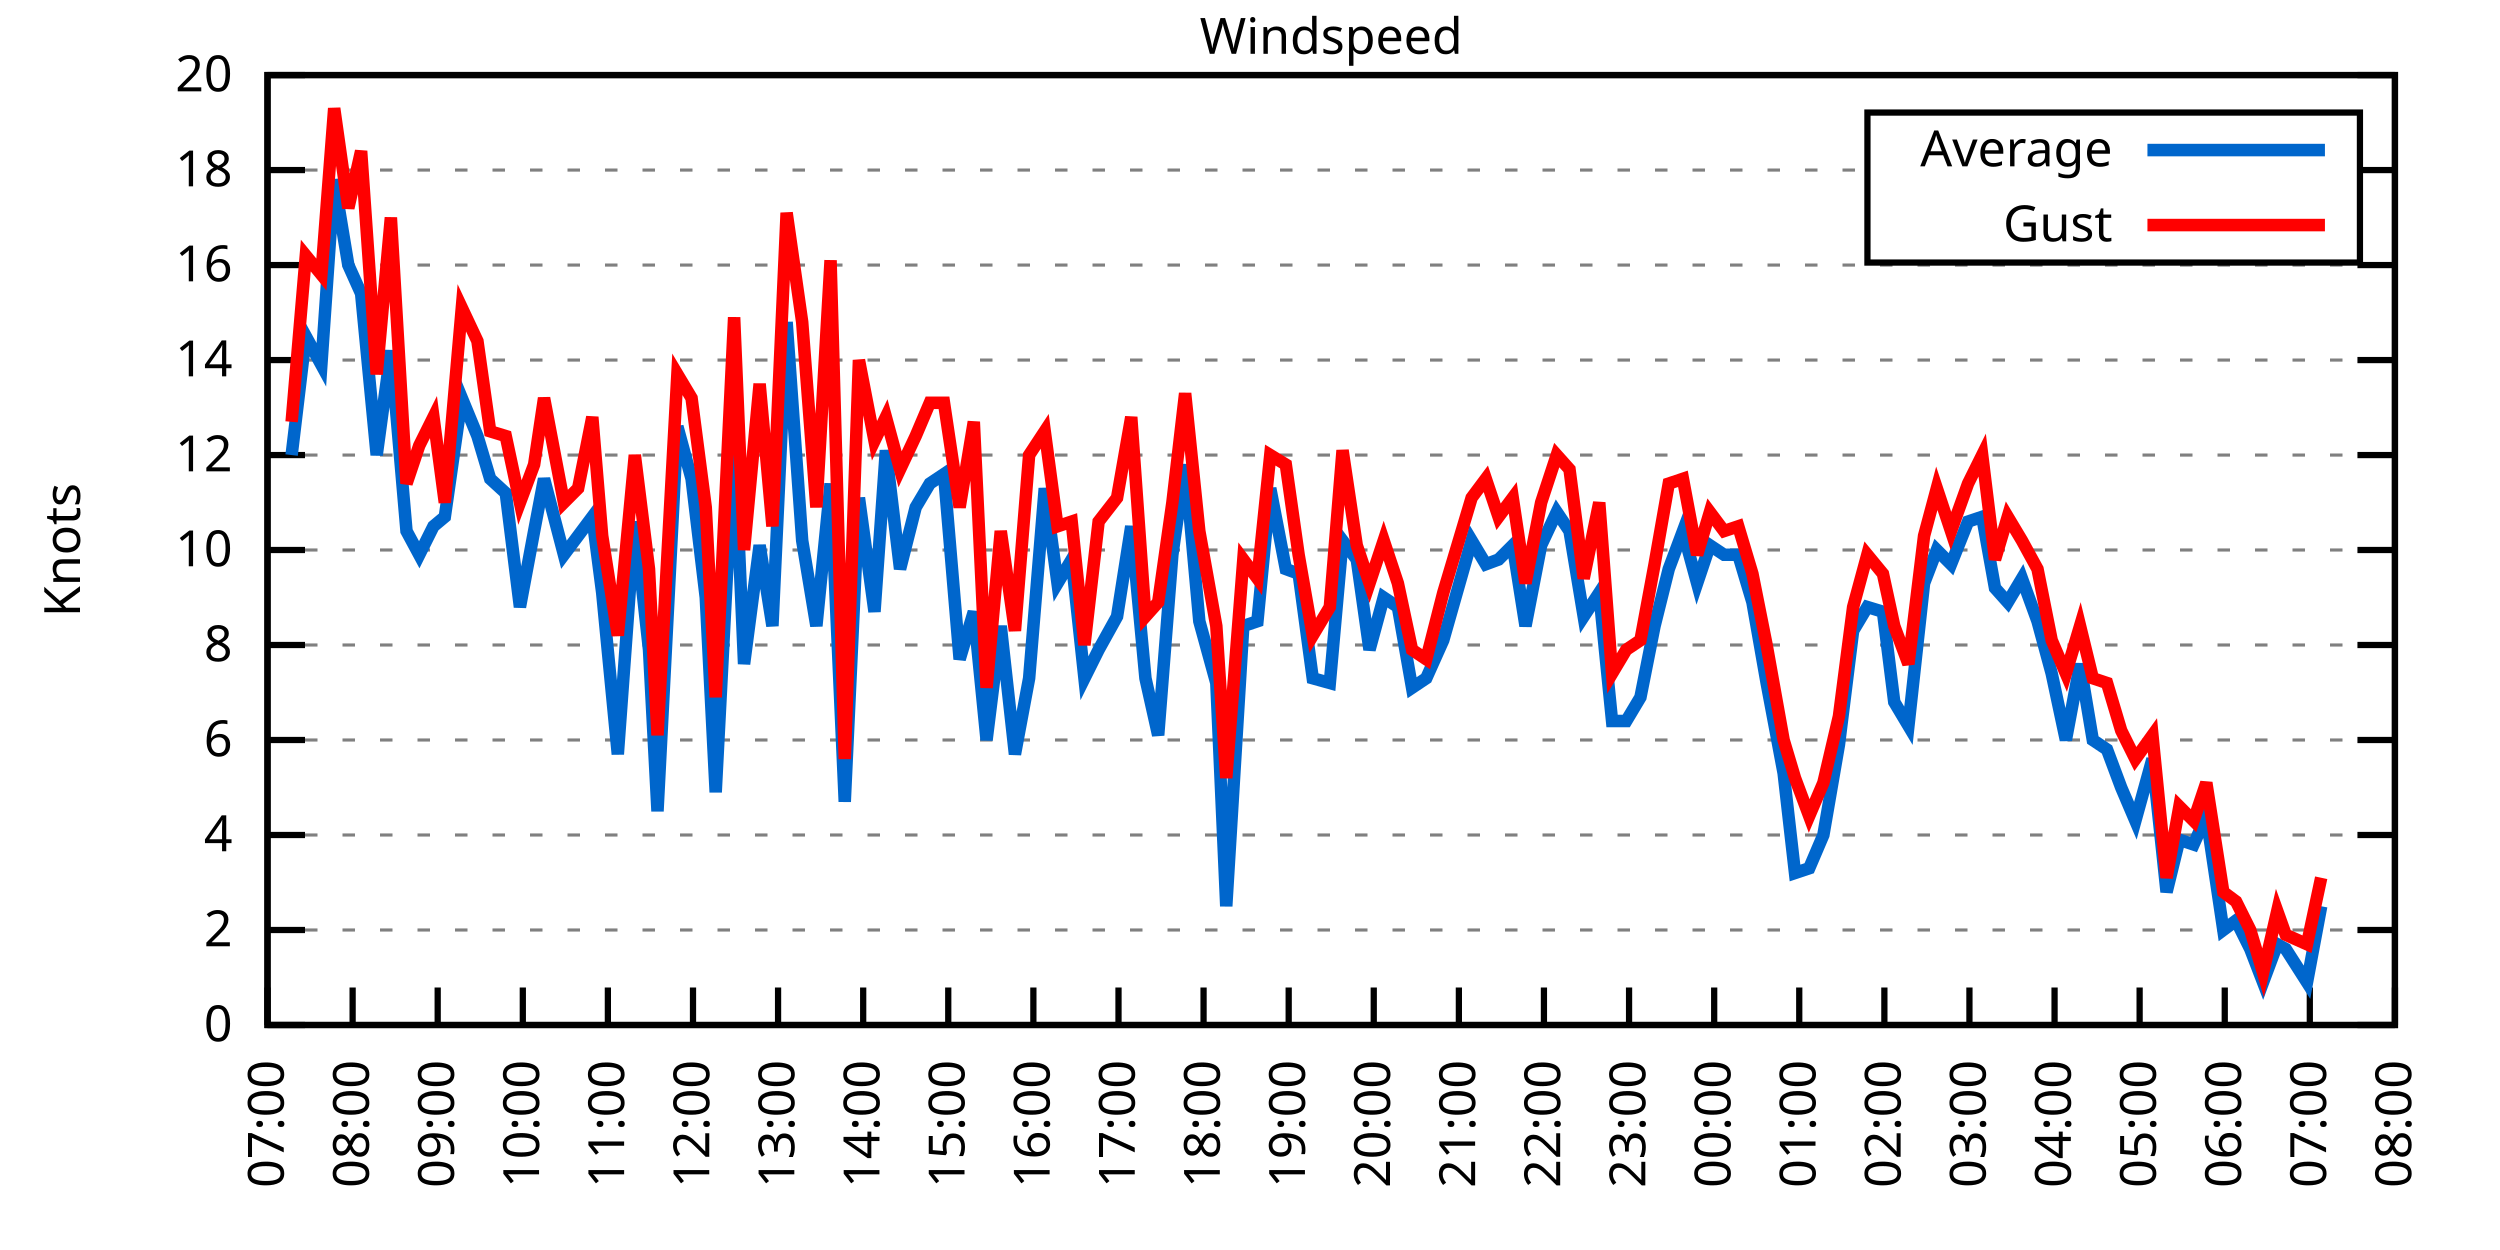
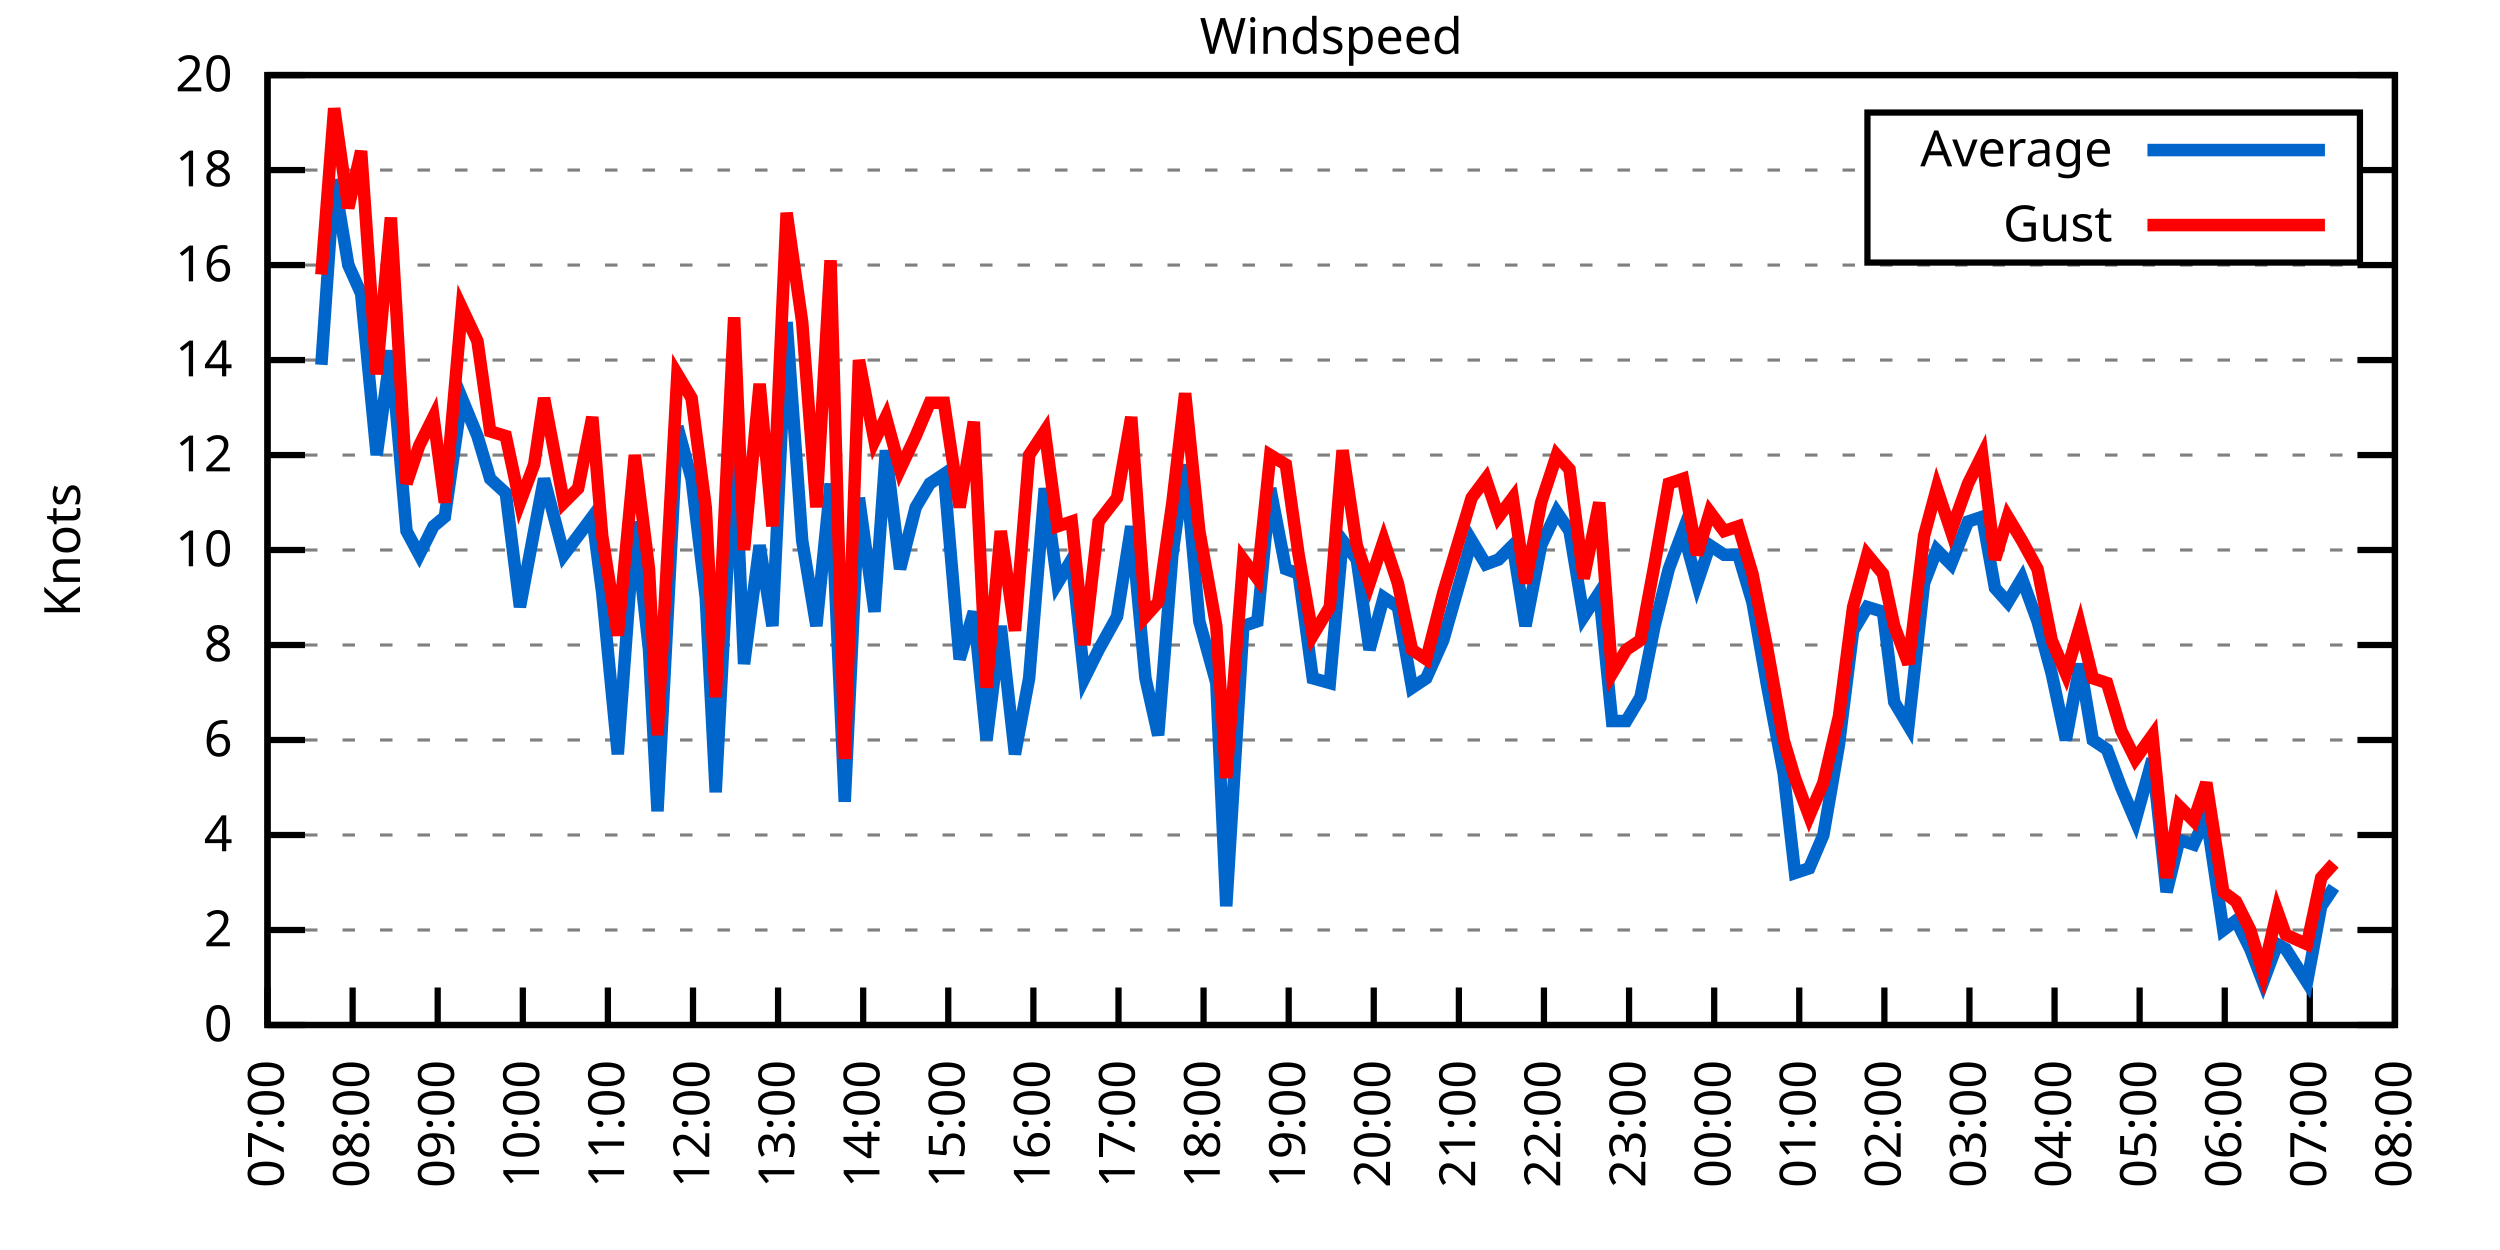
<svg xmlns="http://www.w3.org/2000/svg" xmlns:xlink="http://www.w3.org/1999/xlink" width="400" height="200" viewBox="0 0 400 200">
  <g id="gnuplot_canvas">
    <rect x="0" y="0" width="400" height="200" fill="none" />
    <defs>
      <circle id="gpDot" r="0.5" stroke-width="0.5" stroke="currentColor" />
      <path id="gpPt0" stroke-width="0.333" stroke="currentColor" d="M-1,0 h2 M0,-1 v2" />
      <path id="gpPt1" stroke-width="0.333" stroke="currentColor" d="M-1,-1 L1,1 M1,-1 L-1,1" />
      <path id="gpPt2" stroke-width="0.333" stroke="currentColor" d="M-1,0 L1,0 M0,-1 L0,1 M-1,-1 L1,1 M-1,1 L1,-1" />
      <rect id="gpPt3" stroke-width="0.333" stroke="currentColor" x="-1" y="-1" width="2" height="2" />
      <rect id="gpPt4" stroke-width="0.333" stroke="currentColor" fill="currentColor" x="-1" y="-1" width="2" height="2" />
      <circle id="gpPt5" stroke-width="0.333" stroke="currentColor" cx="0" cy="0" r="1" />
      <use xlink:href="#gpPt5" id="gpPt6" fill="currentColor" stroke="none" />
      <path id="gpPt7" stroke-width="0.333" stroke="currentColor" d="M0,-1.33 L-1.33,0.67 L1.33,0.67 z" />
      <use xlink:href="#gpPt7" id="gpPt8" fill="currentColor" stroke="none" />
      <use xlink:href="#gpPt7" id="gpPt9" stroke="currentColor" transform="rotate(180)" />
      <use xlink:href="#gpPt9" id="gpPt10" fill="currentColor" stroke="none" />
      <use xlink:href="#gpPt3" id="gpPt11" stroke="currentColor" transform="rotate(45)" />
      <use xlink:href="#gpPt11" id="gpPt12" fill="currentColor" stroke="none" />
      <path id="gpPt13" stroke-width="0.333" stroke="currentColor" d="M0,1.330 L1.265,0.411 L0.782,-1.067 L-0.782,-1.076 L-1.265,0.411 z" />
      <use xlink:href="#gpPt13" id="gpPt14" fill="currentColor" stroke="none" />
      <filter id="textbox" filterUnits="objectBoundingBox" x="0" y="0" height="1" width="1">
        <feFlood flood-color="white" flood-opacity="1" result="bgnd" />
        <feComposite in="SourceGraphic" in2="bgnd" operator="atop" />
      </filter>
      <filter id="greybox" filterUnits="objectBoundingBox" x="0" y="0" height="1" width="1">
        <feFlood flood-color="lightgrey" flood-opacity="1" result="grey" />
        <feComposite in="SourceGraphic" in2="grey" operator="atop" />
      </filter>
    </defs>
    <g fill="none" color="white" stroke="currentColor" stroke-width="1.00" stroke-linecap="butt" stroke-linejoin="miter">
</g>
    <g fill="none" color="black" stroke="currentColor" stroke-width="1.00" stroke-linecap="butt" stroke-linejoin="miter">
      <g stroke="none" shape-rendering="crispEdges">
        <polygon fill="rgb(255, 255, 255)" points="42.80,164.00 383.18,164.00 383.18,12.02 42.80,12.02 " />
      </g>
    </g>
    <g fill="none" color="black" stroke="currentColor" stroke-width="1.00" stroke-linecap="butt" stroke-linejoin="miter">
</g>
    <g fill="none" color="black" stroke="black" stroke-width="0.50" stroke-linecap="butt" stroke-linejoin="miter">
</g>
    <g fill="none" color="gray" stroke="currentColor" stroke-width="0.50" stroke-linecap="butt" stroke-linejoin="miter">
      <path stroke="gray" stroke-dasharray="2,4" class="gridline" d="M42.80,164.00 L383.19,164.00  " />
    </g>
    <g fill="none" color="gray" stroke="gray" stroke-width="1.00" stroke-linecap="butt" stroke-linejoin="miter">
</g>
    <g fill="none" color="black" stroke="currentColor" stroke-width="1.00" stroke-linecap="butt" stroke-linejoin="miter">
      <path stroke="black" d="M42.80,164.00 L48.80,164.00 M383.19,164.00 L377.19,164.00  " />
      <g transform="translate(37.20,166.60)" stroke="none" fill="black" font-family="Sans" font-size="8.00" text-anchor="end">
        <text>
          <tspan font-family="Sans"> 0</tspan>
        </text>
      </g>
    </g>
    <g fill="none" color="black" stroke="currentColor" stroke-width="1.00" stroke-linecap="butt" stroke-linejoin="miter">
</g>
    <g fill="none" color="black" stroke="black" stroke-width="0.50" stroke-linecap="butt" stroke-linejoin="miter">
</g>
    <g fill="none" color="gray" stroke="currentColor" stroke-width="0.50" stroke-linecap="butt" stroke-linejoin="miter">
      <path stroke="gray" stroke-dasharray="2,4" class="gridline" d="M42.80,148.80 L383.19,148.80  " />
    </g>
    <g fill="none" color="gray" stroke="gray" stroke-width="1.00" stroke-linecap="butt" stroke-linejoin="miter">
</g>
    <g fill="none" color="black" stroke="currentColor" stroke-width="1.00" stroke-linecap="butt" stroke-linejoin="miter">
      <path stroke="black" d="M42.80,148.80 L48.80,148.80 M383.19,148.80 L377.19,148.80  " />
      <g transform="translate(37.20,151.40)" stroke="none" fill="black" font-family="Sans" font-size="8.00" text-anchor="end">
        <text>
          <tspan font-family="Sans"> 2</tspan>
        </text>
      </g>
    </g>
    <g fill="none" color="black" stroke="currentColor" stroke-width="1.00" stroke-linecap="butt" stroke-linejoin="miter">
</g>
    <g fill="none" color="black" stroke="black" stroke-width="0.50" stroke-linecap="butt" stroke-linejoin="miter">
</g>
    <g fill="none" color="gray" stroke="currentColor" stroke-width="0.50" stroke-linecap="butt" stroke-linejoin="miter">
      <path stroke="gray" stroke-dasharray="2,4" class="gridline" d="M42.80,133.60 L383.19,133.60  " />
    </g>
    <g fill="none" color="gray" stroke="gray" stroke-width="1.00" stroke-linecap="butt" stroke-linejoin="miter">
</g>
    <g fill="none" color="black" stroke="currentColor" stroke-width="1.00" stroke-linecap="butt" stroke-linejoin="miter">
      <path stroke="black" d="M42.80,133.60 L48.80,133.60 M383.19,133.60 L377.19,133.60  " />
      <g transform="translate(37.20,136.20)" stroke="none" fill="black" font-family="Sans" font-size="8.00" text-anchor="end">
        <text>
          <tspan font-family="Sans"> 4</tspan>
        </text>
      </g>
    </g>
    <g fill="none" color="black" stroke="currentColor" stroke-width="1.00" stroke-linecap="butt" stroke-linejoin="miter">
</g>
    <g fill="none" color="black" stroke="black" stroke-width="0.50" stroke-linecap="butt" stroke-linejoin="miter">
</g>
    <g fill="none" color="gray" stroke="currentColor" stroke-width="0.50" stroke-linecap="butt" stroke-linejoin="miter">
      <path stroke="gray" stroke-dasharray="2,4" class="gridline" d="M42.80,118.40 L383.19,118.40  " />
    </g>
    <g fill="none" color="gray" stroke="gray" stroke-width="1.00" stroke-linecap="butt" stroke-linejoin="miter">
</g>
    <g fill="none" color="black" stroke="currentColor" stroke-width="1.00" stroke-linecap="butt" stroke-linejoin="miter">
      <path stroke="black" d="M42.80,118.40 L48.80,118.40 M383.19,118.40 L377.19,118.40  " />
      <g transform="translate(37.20,121.00)" stroke="none" fill="black" font-family="Sans" font-size="8.00" text-anchor="end">
        <text>
          <tspan font-family="Sans"> 6</tspan>
        </text>
      </g>
    </g>
    <g fill="none" color="black" stroke="currentColor" stroke-width="1.00" stroke-linecap="butt" stroke-linejoin="miter">
</g>
    <g fill="none" color="black" stroke="black" stroke-width="0.50" stroke-linecap="butt" stroke-linejoin="miter">
</g>
    <g fill="none" color="gray" stroke="currentColor" stroke-width="0.50" stroke-linecap="butt" stroke-linejoin="miter">
      <path stroke="gray" stroke-dasharray="2,4" class="gridline" d="M42.80,103.20 L383.19,103.20  " />
    </g>
    <g fill="none" color="gray" stroke="gray" stroke-width="1.00" stroke-linecap="butt" stroke-linejoin="miter">
</g>
    <g fill="none" color="black" stroke="currentColor" stroke-width="1.00" stroke-linecap="butt" stroke-linejoin="miter">
      <path stroke="black" d="M42.80,103.20 L48.80,103.20 M383.19,103.20 L377.19,103.20  " />
      <g transform="translate(37.20,105.80)" stroke="none" fill="black" font-family="Sans" font-size="8.00" text-anchor="end">
        <text>
          <tspan font-family="Sans"> 8</tspan>
        </text>
      </g>
    </g>
    <g fill="none" color="black" stroke="currentColor" stroke-width="1.00" stroke-linecap="butt" stroke-linejoin="miter">
</g>
    <g fill="none" color="black" stroke="black" stroke-width="0.50" stroke-linecap="butt" stroke-linejoin="miter">
</g>
    <g fill="none" color="gray" stroke="currentColor" stroke-width="0.50" stroke-linecap="butt" stroke-linejoin="miter">
      <path stroke="gray" stroke-dasharray="2,4" class="gridline" d="M42.80,88.00 L383.19,88.00  " />
    </g>
    <g fill="none" color="gray" stroke="gray" stroke-width="1.00" stroke-linecap="butt" stroke-linejoin="miter">
</g>
    <g fill="none" color="black" stroke="currentColor" stroke-width="1.00" stroke-linecap="butt" stroke-linejoin="miter">
      <path stroke="black" d="M42.80,88.00 L48.80,88.00 M383.19,88.00 L377.19,88.00  " />
      <g transform="translate(37.20,90.60)" stroke="none" fill="black" font-family="Sans" font-size="8.00" text-anchor="end">
        <text>
          <tspan font-family="Sans"> 10</tspan>
        </text>
      </g>
    </g>
    <g fill="none" color="black" stroke="currentColor" stroke-width="1.00" stroke-linecap="butt" stroke-linejoin="miter">
</g>
    <g fill="none" color="black" stroke="black" stroke-width="0.50" stroke-linecap="butt" stroke-linejoin="miter">
</g>
    <g fill="none" color="gray" stroke="currentColor" stroke-width="0.50" stroke-linecap="butt" stroke-linejoin="miter">
      <path stroke="gray" stroke-dasharray="2,4" class="gridline" d="M42.80,72.81 L383.19,72.81  " />
    </g>
    <g fill="none" color="gray" stroke="gray" stroke-width="1.00" stroke-linecap="butt" stroke-linejoin="miter">
</g>
    <g fill="none" color="black" stroke="currentColor" stroke-width="1.00" stroke-linecap="butt" stroke-linejoin="miter">
      <path stroke="black" d="M42.80,72.81 L48.80,72.81 M383.19,72.81 L377.19,72.81  " />
      <g transform="translate(37.20,75.41)" stroke="none" fill="black" font-family="Sans" font-size="8.00" text-anchor="end">
        <text>
          <tspan font-family="Sans"> 12</tspan>
        </text>
      </g>
    </g>
    <g fill="none" color="black" stroke="currentColor" stroke-width="1.00" stroke-linecap="butt" stroke-linejoin="miter">
</g>
    <g fill="none" color="black" stroke="black" stroke-width="0.50" stroke-linecap="butt" stroke-linejoin="miter">
</g>
    <g fill="none" color="gray" stroke="currentColor" stroke-width="0.50" stroke-linecap="butt" stroke-linejoin="miter">
      <path stroke="gray" stroke-dasharray="2,4" class="gridline" d="M42.80,57.61 L383.19,57.61  " />
    </g>
    <g fill="none" color="gray" stroke="gray" stroke-width="1.00" stroke-linecap="butt" stroke-linejoin="miter">
</g>
    <g fill="none" color="black" stroke="currentColor" stroke-width="1.00" stroke-linecap="butt" stroke-linejoin="miter">
      <path stroke="black" d="M42.80,57.61 L48.80,57.61 M383.19,57.61 L377.19,57.61  " />
      <g transform="translate(37.20,60.21)" stroke="none" fill="black" font-family="Sans" font-size="8.00" text-anchor="end">
        <text>
          <tspan font-family="Sans"> 14</tspan>
        </text>
      </g>
    </g>
    <g fill="none" color="black" stroke="currentColor" stroke-width="1.00" stroke-linecap="butt" stroke-linejoin="miter">
</g>
    <g fill="none" color="black" stroke="black" stroke-width="0.50" stroke-linecap="butt" stroke-linejoin="miter">
</g>
    <g fill="none" color="gray" stroke="currentColor" stroke-width="0.50" stroke-linecap="butt" stroke-linejoin="miter">
      <path stroke="gray" stroke-dasharray="2,4" class="gridline" d="M42.80,42.41 L383.19,42.41  " />
    </g>
    <g fill="none" color="gray" stroke="gray" stroke-width="1.00" stroke-linecap="butt" stroke-linejoin="miter">
</g>
    <g fill="none" color="black" stroke="currentColor" stroke-width="1.00" stroke-linecap="butt" stroke-linejoin="miter">
      <path stroke="black" d="M42.80,42.41 L48.80,42.41 M383.19,42.41 L377.19,42.41  " />
      <g transform="translate(37.20,45.01)" stroke="none" fill="black" font-family="Sans" font-size="8.00" text-anchor="end">
        <text>
          <tspan font-family="Sans"> 16</tspan>
        </text>
      </g>
    </g>
    <g fill="none" color="black" stroke="currentColor" stroke-width="1.00" stroke-linecap="butt" stroke-linejoin="miter">
</g>
    <g fill="none" color="black" stroke="black" stroke-width="0.50" stroke-linecap="butt" stroke-linejoin="miter">
</g>
    <g fill="none" color="gray" stroke="currentColor" stroke-width="0.50" stroke-linecap="butt" stroke-linejoin="miter">
      <path stroke="gray" stroke-dasharray="2,4" class="gridline" d="M42.80,27.21 L298.79,27.21 M377.59,27.21 L383.19,27.21  " />
    </g>
    <g fill="none" color="gray" stroke="gray" stroke-width="1.00" stroke-linecap="butt" stroke-linejoin="miter">
</g>
    <g fill="none" color="black" stroke="currentColor" stroke-width="1.00" stroke-linecap="butt" stroke-linejoin="miter">
      <path stroke="black" d="M42.80,27.21 L48.80,27.21 M383.19,27.21 L377.19,27.21  " />
      <g transform="translate(37.20,29.81)" stroke="none" fill="black" font-family="Sans" font-size="8.00" text-anchor="end">
        <text>
          <tspan font-family="Sans"> 18</tspan>
        </text>
      </g>
    </g>
    <g fill="none" color="black" stroke="currentColor" stroke-width="1.00" stroke-linecap="butt" stroke-linejoin="miter">
</g>
    <g fill="none" color="black" stroke="black" stroke-width="0.50" stroke-linecap="butt" stroke-linejoin="miter">
</g>
    <g fill="none" color="gray" stroke="currentColor" stroke-width="0.50" stroke-linecap="butt" stroke-linejoin="miter">
      <path stroke="gray" stroke-dasharray="2,4" class="gridline" d="M42.80,12.01 L383.19,12.01  " />
    </g>
    <g fill="none" color="gray" stroke="gray" stroke-width="1.00" stroke-linecap="butt" stroke-linejoin="miter">
</g>
    <g fill="none" color="black" stroke="currentColor" stroke-width="1.00" stroke-linecap="butt" stroke-linejoin="miter">
      <path stroke="black" d="M42.80,12.01 L48.80,12.01 M383.19,12.01 L377.19,12.01  " />
      <g transform="translate(37.20,14.61)" stroke="none" fill="black" font-family="Sans" font-size="8.00" text-anchor="end">
        <text>
          <tspan font-family="Sans"> 20</tspan>
        </text>
      </g>
    </g>
    <g fill="none" color="black" stroke="currentColor" stroke-width="1.00" stroke-linecap="butt" stroke-linejoin="miter">
      <path stroke="black" d="M42.80,164.00 L42.80,158.00  " />
      <g transform="translate(45.40,169.60) rotate(270.00)" stroke="none" fill="black" font-family="Sans" font-size="8.00" text-anchor="end">
        <text>
          <tspan font-family="Sans">07:00</tspan>
        </text>
      </g>
    </g>
    <g fill="none" color="black" stroke="currentColor" stroke-width="1.00" stroke-linecap="butt" stroke-linejoin="miter">
      <path stroke="black" d="M56.42,164.00 L56.42,158.00  " />
      <g transform="translate(59.02,169.60) rotate(270.00)" stroke="none" fill="black" font-family="Sans" font-size="8.00" text-anchor="end">
        <text>
          <tspan font-family="Sans">08:00</tspan>
        </text>
      </g>
    </g>
    <g fill="none" color="black" stroke="currentColor" stroke-width="1.00" stroke-linecap="butt" stroke-linejoin="miter">
      <path stroke="black" d="M70.03,164.00 L70.03,158.00  " />
      <g transform="translate(72.63,169.60) rotate(270.00)" stroke="none" fill="black" font-family="Sans" font-size="8.00" text-anchor="end">
        <text>
          <tspan font-family="Sans">09:00</tspan>
        </text>
      </g>
    </g>
    <g fill="none" color="black" stroke="currentColor" stroke-width="1.00" stroke-linecap="butt" stroke-linejoin="miter">
      <path stroke="black" d="M83.65,164.00 L83.65,158.00  " />
      <g transform="translate(86.25,169.60) rotate(270.00)" stroke="none" fill="black" font-family="Sans" font-size="8.00" text-anchor="end">
        <text>
          <tspan font-family="Sans">10:00</tspan>
        </text>
      </g>
    </g>
    <g fill="none" color="black" stroke="currentColor" stroke-width="1.00" stroke-linecap="butt" stroke-linejoin="miter">
      <path stroke="black" d="M97.26,164.00 L97.26,158.00  " />
      <g transform="translate(99.86,169.60) rotate(270.00)" stroke="none" fill="black" font-family="Sans" font-size="8.00" text-anchor="end">
        <text>
          <tspan font-family="Sans">11:00</tspan>
        </text>
      </g>
    </g>
    <g fill="none" color="black" stroke="currentColor" stroke-width="1.00" stroke-linecap="butt" stroke-linejoin="miter">
      <path stroke="black" d="M110.88,164.00 L110.88,158.00  " />
      <g transform="translate(113.48,169.60) rotate(270.00)" stroke="none" fill="black" font-family="Sans" font-size="8.00" text-anchor="end">
        <text>
          <tspan font-family="Sans">12:00</tspan>
        </text>
      </g>
    </g>
    <g fill="none" color="black" stroke="currentColor" stroke-width="1.00" stroke-linecap="butt" stroke-linejoin="miter">
      <path stroke="black" d="M124.49,164.00 L124.49,158.00  " />
      <g transform="translate(127.09,169.60) rotate(270.00)" stroke="none" fill="black" font-family="Sans" font-size="8.00" text-anchor="end">
        <text>
          <tspan font-family="Sans">13:00</tspan>
        </text>
      </g>
    </g>
    <g fill="none" color="black" stroke="currentColor" stroke-width="1.00" stroke-linecap="butt" stroke-linejoin="miter">
      <path stroke="black" d="M138.11,164.00 L138.11,158.00  " />
      <g transform="translate(140.71,169.60) rotate(270.00)" stroke="none" fill="black" font-family="Sans" font-size="8.00" text-anchor="end">
        <text>
          <tspan font-family="Sans">14:00</tspan>
        </text>
      </g>
    </g>
    <g fill="none" color="black" stroke="currentColor" stroke-width="1.00" stroke-linecap="butt" stroke-linejoin="miter">
      <path stroke="black" d="M151.72,164.00 L151.72,158.00  " />
      <g transform="translate(154.32,169.60) rotate(270.00)" stroke="none" fill="black" font-family="Sans" font-size="8.00" text-anchor="end">
        <text>
          <tspan font-family="Sans">15:00</tspan>
        </text>
      </g>
    </g>
    <g fill="none" color="black" stroke="currentColor" stroke-width="1.00" stroke-linecap="butt" stroke-linejoin="miter">
      <path stroke="black" d="M165.34,164.00 L165.34,158.00  " />
      <g transform="translate(167.94,169.60) rotate(270.00)" stroke="none" fill="black" font-family="Sans" font-size="8.00" text-anchor="end">
        <text>
          <tspan font-family="Sans">16:00</tspan>
        </text>
      </g>
    </g>
    <g fill="none" color="black" stroke="currentColor" stroke-width="1.00" stroke-linecap="butt" stroke-linejoin="miter">
      <path stroke="black" d="M178.96,164.00 L178.96,158.00  " />
      <g transform="translate(181.56,169.60) rotate(270.00)" stroke="none" fill="black" font-family="Sans" font-size="8.00" text-anchor="end">
        <text>
          <tspan font-family="Sans">17:00</tspan>
        </text>
      </g>
    </g>
    <g fill="none" color="black" stroke="currentColor" stroke-width="1.00" stroke-linecap="butt" stroke-linejoin="miter">
      <path stroke="black" d="M192.57,164.00 L192.57,158.00  " />
      <g transform="translate(195.17,169.60) rotate(270.00)" stroke="none" fill="black" font-family="Sans" font-size="8.00" text-anchor="end">
        <text>
          <tspan font-family="Sans">18:00</tspan>
        </text>
      </g>
    </g>
    <g fill="none" color="black" stroke="currentColor" stroke-width="1.00" stroke-linecap="butt" stroke-linejoin="miter">
      <path stroke="black" d="M206.19,164.00 L206.19,158.00  " />
      <g transform="translate(208.79,169.60) rotate(270.00)" stroke="none" fill="black" font-family="Sans" font-size="8.00" text-anchor="end">
        <text>
          <tspan font-family="Sans">19:00</tspan>
        </text>
      </g>
    </g>
    <g fill="none" color="black" stroke="currentColor" stroke-width="1.00" stroke-linecap="butt" stroke-linejoin="miter">
      <path stroke="black" d="M219.80,164.00 L219.80,158.00  " />
      <g transform="translate(222.40,169.60) rotate(270.00)" stroke="none" fill="black" font-family="Sans" font-size="8.00" text-anchor="end">
        <text>
          <tspan font-family="Sans">20:00</tspan>
        </text>
      </g>
    </g>
    <g fill="none" color="black" stroke="currentColor" stroke-width="1.00" stroke-linecap="butt" stroke-linejoin="miter">
      <path stroke="black" d="M233.42,164.00 L233.42,158.00  " />
      <g transform="translate(236.02,169.60) rotate(270.00)" stroke="none" fill="black" font-family="Sans" font-size="8.00" text-anchor="end">
        <text>
          <tspan font-family="Sans">21:00</tspan>
        </text>
      </g>
    </g>
    <g fill="none" color="black" stroke="currentColor" stroke-width="1.00" stroke-linecap="butt" stroke-linejoin="miter">
      <path stroke="black" d="M247.03,164.00 L247.03,158.00  " />
      <g transform="translate(249.63,169.60) rotate(270.00)" stroke="none" fill="black" font-family="Sans" font-size="8.00" text-anchor="end">
        <text>
          <tspan font-family="Sans">22:00</tspan>
        </text>
      </g>
    </g>
    <g fill="none" color="black" stroke="currentColor" stroke-width="1.00" stroke-linecap="butt" stroke-linejoin="miter">
      <path stroke="black" d="M260.65,164.00 L260.65,158.00  " />
      <g transform="translate(263.25,169.60) rotate(270.00)" stroke="none" fill="black" font-family="Sans" font-size="8.00" text-anchor="end">
        <text>
          <tspan font-family="Sans">23:00</tspan>
        </text>
      </g>
    </g>
    <g fill="none" color="black" stroke="currentColor" stroke-width="1.00" stroke-linecap="butt" stroke-linejoin="miter">
      <path stroke="black" d="M274.27,164.00 L274.27,158.00  " />
      <g transform="translate(276.87,169.60) rotate(270.00)" stroke="none" fill="black" font-family="Sans" font-size="8.00" text-anchor="end">
        <text>
          <tspan font-family="Sans">00:00</tspan>
        </text>
      </g>
    </g>
    <g fill="none" color="black" stroke="currentColor" stroke-width="1.00" stroke-linecap="butt" stroke-linejoin="miter">
      <path stroke="black" d="M287.88,164.00 L287.88,158.00  " />
      <g transform="translate(290.48,169.60) rotate(270.00)" stroke="none" fill="black" font-family="Sans" font-size="8.00" text-anchor="end">
        <text>
          <tspan font-family="Sans">01:00</tspan>
        </text>
      </g>
    </g>
    <g fill="none" color="black" stroke="currentColor" stroke-width="1.00" stroke-linecap="butt" stroke-linejoin="miter">
      <path stroke="black" d="M301.50,164.00 L301.50,158.00  " />
      <g transform="translate(304.10,169.60) rotate(270.00)" stroke="none" fill="black" font-family="Sans" font-size="8.00" text-anchor="end">
        <text>
          <tspan font-family="Sans">02:00</tspan>
        </text>
      </g>
    </g>
    <g fill="none" color="black" stroke="currentColor" stroke-width="1.00" stroke-linecap="butt" stroke-linejoin="miter">
      <path stroke="black" d="M315.11,164.00 L315.11,158.00  " />
      <g transform="translate(317.71,169.60) rotate(270.00)" stroke="none" fill="black" font-family="Sans" font-size="8.00" text-anchor="end">
        <text>
          <tspan font-family="Sans">03:00</tspan>
        </text>
      </g>
    </g>
    <g fill="none" color="black" stroke="currentColor" stroke-width="1.00" stroke-linecap="butt" stroke-linejoin="miter">
      <path stroke="black" d="M328.73,164.00 L328.73,158.00  " />
      <g transform="translate(331.33,169.60) rotate(270.00)" stroke="none" fill="black" font-family="Sans" font-size="8.00" text-anchor="end">
        <text>
          <tspan font-family="Sans">04:00</tspan>
        </text>
      </g>
    </g>
    <g fill="none" color="black" stroke="currentColor" stroke-width="1.00" stroke-linecap="butt" stroke-linejoin="miter">
      <path stroke="black" d="M342.34,164.00 L342.34,158.00  " />
      <g transform="translate(344.94,169.60) rotate(270.00)" stroke="none" fill="black" font-family="Sans" font-size="8.00" text-anchor="end">
        <text>
          <tspan font-family="Sans">05:00</tspan>
        </text>
      </g>
    </g>
    <g fill="none" color="black" stroke="currentColor" stroke-width="1.00" stroke-linecap="butt" stroke-linejoin="miter">
      <path stroke="black" d="M355.96,164.00 L355.96,158.00  " />
      <g transform="translate(358.56,169.60) rotate(270.00)" stroke="none" fill="black" font-family="Sans" font-size="8.00" text-anchor="end">
        <text>
          <tspan font-family="Sans">06:00</tspan>
        </text>
      </g>
    </g>
    <g fill="none" color="black" stroke="currentColor" stroke-width="1.00" stroke-linecap="butt" stroke-linejoin="miter">
      <path stroke="black" d="M369.57,164.00 L369.57,158.00  " />
      <g transform="translate(372.17,169.60) rotate(270.00)" stroke="none" fill="black" font-family="Sans" font-size="8.00" text-anchor="end">
        <text>
          <tspan font-family="Sans">07:00</tspan>
        </text>
      </g>
    </g>
    <g fill="none" color="black" stroke="currentColor" stroke-width="1.00" stroke-linecap="butt" stroke-linejoin="miter">
      <path stroke="black" d="M383.19,164.00 L383.19,158.00  " />
      <g transform="translate(385.79,169.60) rotate(270.00)" stroke="none" fill="black" font-family="Sans" font-size="8.00" text-anchor="end">
        <text>
          <tspan font-family="Sans">08:00</tspan>
        </text>
      </g>
    </g>
    <g fill="none" color="black" stroke="currentColor" stroke-width="1.00" stroke-linecap="butt" stroke-linejoin="miter">
</g>
    <g fill="none" color="black" stroke="currentColor" stroke-width="1.00" stroke-linecap="butt" stroke-linejoin="miter">
      <path stroke="black" d="M42.80,12.01 L42.80,164.00 L383.19,164.00 L383.19,12.01 L42.80,12.01 Z  " />
    </g>
    <g fill="none" color="black" stroke="currentColor" stroke-width="1.00" stroke-linecap="butt" stroke-linejoin="miter">
</g>
    <g fill="none" color="black" stroke="currentColor" stroke-width="1.00" stroke-linecap="butt" stroke-linejoin="miter">
      <path stroke="black" d="M298.79,42.01 L298.79,18.01 L377.59,18.01 L377.59,42.01 L298.79,42.01 Z  " />
    </g>
    <g id="Windspeed_plot_1">
      <g fill="none" color="white" stroke="black" stroke-width="2.00" stroke-linecap="butt" stroke-linejoin="miter">
</g>
      <g fill="none" color="black" stroke="currentColor" stroke-width="2.00" stroke-linecap="butt" stroke-linejoin="miter">
        <g transform="translate(337.99,26.61)" stroke="none" fill="black" font-family="Sans" font-size="8.00" text-anchor="end">
          <text>
            <tspan font-family="Sans">Average</tspan>
          </text>
        </g>
      </g>
      <g fill="none" color="black" stroke="currentColor" stroke-width="2.00" stroke-linecap="butt" stroke-linejoin="miter">
-         <path stroke="rgb(  0, 102, 204)" d="M343.59,24.01 L371.99,24.01 M46.66,72.81 L48.93,53.81 L51.42,58.37 L53.47,28.73 L55.73,42.41 L57.78,46.97   L60.27,72.81 L62.54,56.09 L65.04,84.97 L67.08,88.76 L69.35,84.21 L71.17,82.69 L73.89,63.69 L76.39,69.77   L78.43,76.61 L80.92,78.89 L83.19,97.12 L85.46,84.97 L87.05,76.61 L90.23,88.76 L92.50,85.73 L94.77,82.69   L96.35,94.84 L98.85,120.68 L101.57,83.45 L103.84,103.96 L105.20,129.80 L108.38,68.25 L110.65,76.61 L112.92,95.60   L114.51,126.76 L117.46,69.77 L119.05,106.24 L121.54,87.25 L123.59,100.16 L125.86,51.53 L128.35,86.49 L130.62,100.16   L132.89,77.37 L135.16,128.28 L137.43,79.65 L139.92,97.88 L141.74,72.05 L144.01,91.04 L146.51,81.17 L148.77,77.37   L151.04,75.85 L153.54,105.48 L155.81,97.88 L157.85,118.40 L160.12,100.16 L162.39,120.68 L164.66,108.52 L167.16,78.13   L169.20,93.32 L171.47,89.52 L173.51,108.52 L175.78,103.96 L178.73,98.64 L181.00,84.21 L183.27,108.52 L185.31,117.64   L187.58,88.76 L189.62,74.33 L191.89,99.40 L194.61,109.28 L196.20,145.00 L198.93,100.16 L201.19,99.40 L203.24,78.13   L205.73,91.04 L207.78,91.80 L210.04,108.52 L212.77,109.28 L214.81,86.49 L217.08,89.52 L219.12,103.96 L221.39,95.60   L223.66,97.12 L225.93,110.04 L228.20,108.52 L230.92,102.44 L235.46,86.49 L237.73,90.28 L239.77,89.52 L242.04,87.25   L244.08,100.16 L246.58,87.25 L249.08,81.93 L251.12,84.97 L253.39,98.64 L255.88,94.84 L257.93,115.36 L260.20,115.36   L262.47,111.56 L264.73,100.16 L267.00,91.04 L269.27,84.97 L271.54,93.32 L273.58,87.25 L275.85,88.76 L278.12,88.76   L280.39,96.36 L282.66,109.28 L285.38,123.72 L287.20,139.68 L289.47,138.92 L291.74,133.60 L294.23,119.16 L296.50,100.92   L298.77,97.12 L301.27,97.88 L303.08,112.32 L305.35,116.12 L307.85,93.32 L309.89,88.00 L312.16,90.28 L314.89,83.45   L317.15,82.69 L319.20,94.08 L321.24,96.36 L323.51,92.56 L326.00,99.40 L328.27,107.76 L330.54,118.40 L332.81,106.24   L334.85,118.40 L337.12,119.92 L339.39,126.00 L341.66,131.32 L344.39,121.44 L346.65,142.72 L348.70,134.36 L350.97,135.12   L353.01,130.56 L355.73,148.80 L357.77,147.28 L360.04,151.84 L362.09,157.16 L364.36,151.08 L365.72,151.84 L369.12,157.16   L371.39,145.00  " />
+         <path stroke="rgb(  0, 102, 204)" d="M343.59,24.01 L371.99,24.01 M51.42,58.37 L53.47,28.73 L55.73,42.41 L57.78,46.97 L60.27,72.81 L62.54,56.09   L65.04,84.97 L67.08,88.76 L69.35,84.21 L71.17,82.69 L73.89,63.69 L76.39,69.77 L78.43,76.61 L80.92,78.89   L83.19,97.12 L85.46,84.97 L87.05,76.61 L90.23,88.76 L92.50,85.73 L94.77,82.69 L96.35,94.84 L98.85,120.68   L101.57,83.45 L103.84,103.96 L105.20,129.80 L108.38,68.25 L110.65,76.61 L112.92,95.60 L114.51,126.76 L117.46,69.77   L119.05,106.24 L121.54,87.25 L123.59,100.16 L125.86,51.53 L128.35,86.49 L130.62,100.16 L132.89,77.37 L135.16,128.28   L137.43,79.65 L139.92,97.88 L141.74,72.05 L144.01,91.04 L146.51,81.17 L148.77,77.37 L151.04,75.85 L153.54,105.48   L155.81,97.88 L157.85,118.40 L160.12,100.16 L162.39,120.68 L164.66,108.52 L167.16,78.13 L169.20,93.32 L171.47,89.52   L173.51,108.52 L175.78,103.96 L178.73,98.64 L181.00,84.21 L183.27,108.52 L185.31,117.64 L187.58,88.76 L189.62,74.33   L191.89,99.40 L194.61,109.28 L196.20,145.00 L198.93,100.16 L201.19,99.40 L203.24,78.13 L205.73,91.04 L207.78,91.80   L210.04,108.52 L212.77,109.28 L214.81,86.49 L217.08,89.52 L219.12,103.96 L221.39,95.60 L223.66,97.12 L225.93,110.04   L228.20,108.52 L230.92,102.44 L235.46,86.49 L237.73,90.28 L239.77,89.52 L242.04,87.25 L244.08,100.16 L246.58,87.25   L249.08,81.93 L251.12,84.97 L253.39,98.64 L255.88,94.84 L257.93,115.36 L260.20,115.36 L262.47,111.56 L264.73,100.16   L267.00,91.04 L269.27,84.97 L271.54,93.32 L273.58,87.25 L275.85,88.76 L278.12,88.76 L280.39,96.36 L282.66,109.28   L285.38,123.72 L287.20,139.68 L289.47,138.92 L291.74,133.60 L294.23,119.16 L296.50,100.92 L298.77,97.12 L301.27,97.88   L303.08,112.32 L305.35,116.12 L307.85,93.32 L309.89,88.00 L312.16,90.28 L314.89,83.45 L317.15,82.69 L319.20,94.08   L321.24,96.36 L323.51,92.56 L326.00,99.40 L328.27,107.76 L330.54,118.40 L332.81,106.24 L334.85,118.40 L337.12,119.92   L339.39,126.00 L341.66,131.32 L344.39,121.44 L346.65,142.72 L348.70,134.36 L350.97,135.12 L353.01,130.56 L355.73,148.80   L357.77,147.28 L360.04,151.84 L362.09,157.16 L364.36,151.08 L365.72,151.84 L369.12,157.16 L371.39,145.00 L373.43,141.96    " />
      </g>
    </g>
    <g id="Windspeed_plot_2">
      <g fill="none" color="black" stroke="currentColor" stroke-width="2.00" stroke-linecap="butt" stroke-linejoin="miter">
        <g transform="translate(337.99,38.61)" stroke="none" fill="black" font-family="Sans" font-size="8.00" text-anchor="end">
          <text>
            <tspan font-family="Sans">Gust</tspan>
          </text>
        </g>
      </g>
      <g fill="none" color="black" stroke="currentColor" stroke-width="2.00" stroke-linecap="butt" stroke-linejoin="miter">
-         <path stroke="rgb(255,   0,   0)" d="M343.59,36.01 L371.99,36.01 M46.66,67.49 L48.93,40.89 L51.42,43.93 L53.47,17.33 L55.73,33.29 L57.78,24.17   L60.27,59.89 L62.54,34.81 L65.04,77.37 L67.08,71.29 L69.35,66.73 L71.17,80.41 L73.89,49.25 L76.39,54.57   L78.43,69.01 L80.92,69.77 L83.19,80.41 L85.46,74.33 L87.05,63.69 L90.23,80.41 L92.50,78.13 L94.77,66.73   L96.35,85.73 L98.85,101.68 L101.57,72.81 L103.84,91.04 L105.20,117.64 L108.38,59.89 L110.65,63.69 L112.92,81.17   L114.51,111.56 L117.46,50.77 L119.05,88.00 L121.54,61.41 L123.59,84.21 L125.86,34.05 L128.35,51.53 L130.62,81.17   L132.89,41.65 L135.16,121.44 L137.43,57.61 L139.92,70.53 L141.74,66.73 L144.01,75.09 L146.51,69.77 L148.77,64.45   L151.04,64.45 L153.54,81.17 L155.81,67.49 L157.85,110.04 L160.12,84.97 L162.39,100.92 L164.66,72.81 L167.16,69.01   L169.20,84.21 L171.47,83.45 L173.51,103.20 L175.78,83.45 L178.73,79.65 L181.00,66.73 L183.27,98.64 L185.31,96.36   L187.58,80.41 L189.62,62.93 L191.89,84.97 L194.61,100.16 L196.20,124.48 L198.93,89.52 L201.19,92.56 L203.24,72.81   L205.73,74.33 L207.78,88.76 L210.04,101.68 L212.77,97.12 L214.81,72.05 L217.08,87.25 L219.12,93.32 L221.39,86.49   L223.66,93.32 L225.93,103.96 L228.20,105.48 L230.92,94.84 L235.46,79.65 L237.73,76.61 L239.77,82.69 L242.04,79.65   L244.08,93.32 L246.58,80.41 L249.08,72.81 L251.12,75.09 L253.39,92.56 L255.88,80.41 L257.93,107.76 L260.20,103.96   L262.47,102.44 L264.73,90.28 L267.00,77.37 L269.27,76.61 L271.54,88.76 L273.58,81.93 L275.85,84.97 L278.12,84.21   L280.39,91.80 L282.66,103.20 L285.38,118.40 L287.20,124.48 L289.47,130.56 L291.74,125.24 L294.23,114.60 L296.50,97.12   L298.77,88.76 L301.27,91.80 L303.08,100.16 L305.35,106.24 L307.85,85.73 L309.89,78.13 L312.16,84.97 L314.89,77.37   L317.15,72.81 L319.20,89.52 L321.24,82.69 L323.51,86.49 L326.00,91.04 L328.27,102.44 L330.54,107.76 L332.81,100.16   L334.85,108.52 L337.12,109.28 L339.39,116.88 L341.66,121.44 L344.39,117.64 L346.65,140.44 L348.70,129.04 L350.97,131.32   L353.01,125.24 L355.73,142.72 L357.77,144.24 L360.04,148.80 L362.09,155.64 L364.36,145.76 L365.72,149.56 L369.12,151.08   L371.39,140.44  " />
+         <path stroke="rgb(255,   0,   0)" d="M343.59,36.01 L371.99,36.01 M51.42,43.93 L53.47,17.33 L55.73,33.29 L57.78,24.17 L60.27,59.89 L62.54,34.81   L65.04,77.37 L67.08,71.29 L69.35,66.73 L71.17,80.41 L73.89,49.25 L76.39,54.57 L78.43,69.01 L80.92,69.77   L83.19,80.41 L85.46,74.33 L87.05,63.69 L90.23,80.41 L92.50,78.13 L94.77,66.73 L96.35,85.73 L98.85,101.68   L101.57,72.81 L103.84,91.04 L105.20,117.64 L108.38,59.89 L110.65,63.69 L112.92,81.17 L114.51,111.56 L117.46,50.77   L119.05,88.00 L121.54,61.41 L123.59,84.21 L125.86,34.05 L128.35,51.53 L130.62,81.17 L132.89,41.65 L135.16,121.44   L137.43,57.61 L139.92,70.53 L141.74,66.73 L144.01,75.09 L146.51,69.77 L148.77,64.45 L151.04,64.45 L153.54,81.17   L155.81,67.49 L157.85,110.04 L160.12,84.97 L162.39,100.92 L164.66,72.81 L167.16,69.01 L169.20,84.21 L171.47,83.45   L173.51,103.20 L175.78,83.45 L178.73,79.65 L181.00,66.73 L183.27,98.64 L185.31,96.36 L187.58,80.41 L189.62,62.93   L191.89,84.97 L194.61,100.16 L196.20,124.48 L198.93,89.52 L201.19,92.56 L203.24,72.81 L205.73,74.33 L207.78,88.76   L210.04,101.68 L212.77,97.12 L214.81,72.05 L217.08,87.25 L219.12,93.32 L221.39,86.49 L223.66,93.32 L225.93,103.96   L228.20,105.48 L230.92,94.84 L235.46,79.65 L237.73,76.61 L239.77,82.69 L242.04,79.65 L244.08,93.32 L246.58,80.41   L249.08,72.81 L251.12,75.09 L253.39,92.56 L255.88,80.41 L257.93,107.76 L260.20,103.96 L262.47,102.44 L264.73,90.28   L267.00,77.37 L269.27,76.61 L271.54,88.76 L273.58,81.93 L275.85,84.97 L278.12,84.21 L280.39,91.80 L282.66,103.20   L285.38,118.40 L287.20,124.48 L289.47,130.56 L291.74,125.24 L294.23,114.60 L296.50,97.12 L298.77,88.76 L301.27,91.80   L303.08,100.16 L305.35,106.24 L307.85,85.73 L309.89,78.13 L312.16,84.97 L314.89,77.37 L317.15,72.81 L319.20,89.52   L321.24,82.69 L323.51,86.49 L326.00,91.04 L328.27,102.44 L330.54,107.76 L332.81,100.16 L334.85,108.52 L337.12,109.28   L339.39,116.88 L341.66,121.44 L344.39,117.64 L346.65,140.44 L348.70,129.04 L350.97,131.32 L353.01,125.24 L355.73,142.72   L357.77,144.24 L360.04,148.80 L362.09,155.64 L364.36,145.76 L365.72,149.56 L369.12,151.08 L371.39,140.44 L373.43,138.16    " />
      </g>
    </g>
    <g fill="none" color="black" stroke="currentColor" stroke-width="2.00" stroke-linecap="butt" stroke-linejoin="miter">
</g>
    <g fill="none" color="black" stroke="black" stroke-width="1.00" stroke-linecap="butt" stroke-linejoin="miter">
</g>
    <g fill="none" color="black" stroke="currentColor" stroke-width="1.00" stroke-linecap="butt" stroke-linejoin="miter">
      <path stroke="black" d="M42.80,12.01 L42.80,164.00 L383.19,164.00 L383.19,12.01 L42.80,12.01 Z  " />
      <g transform="translate(12.80,88.01) rotate(270.00)" stroke="none" fill="black" font-family="Sans" font-size="8.00" text-anchor="middle">
        <text>
          <tspan font-family="Sans">Knots</tspan>
        </text>
      </g>
    </g>
    <g fill="none" color="black" stroke="currentColor" stroke-width="1.00" stroke-linecap="butt" stroke-linejoin="miter">
</g>
    <g fill="none" color="black" stroke="currentColor" stroke-width="1.00" stroke-linecap="butt" stroke-linejoin="miter">
      <g transform="translate(212.99,8.61)" stroke="none" fill="black" font-family="Sans" font-size="8.00" text-anchor="middle">
        <text>
          <tspan font-family="Sans">Windspeed</tspan>
        </text>
      </g>
    </g>
    <g fill="none" color="black" stroke="currentColor" stroke-width="1.00" stroke-linecap="butt" stroke-linejoin="miter">
</g>
  </g>
</svg>
